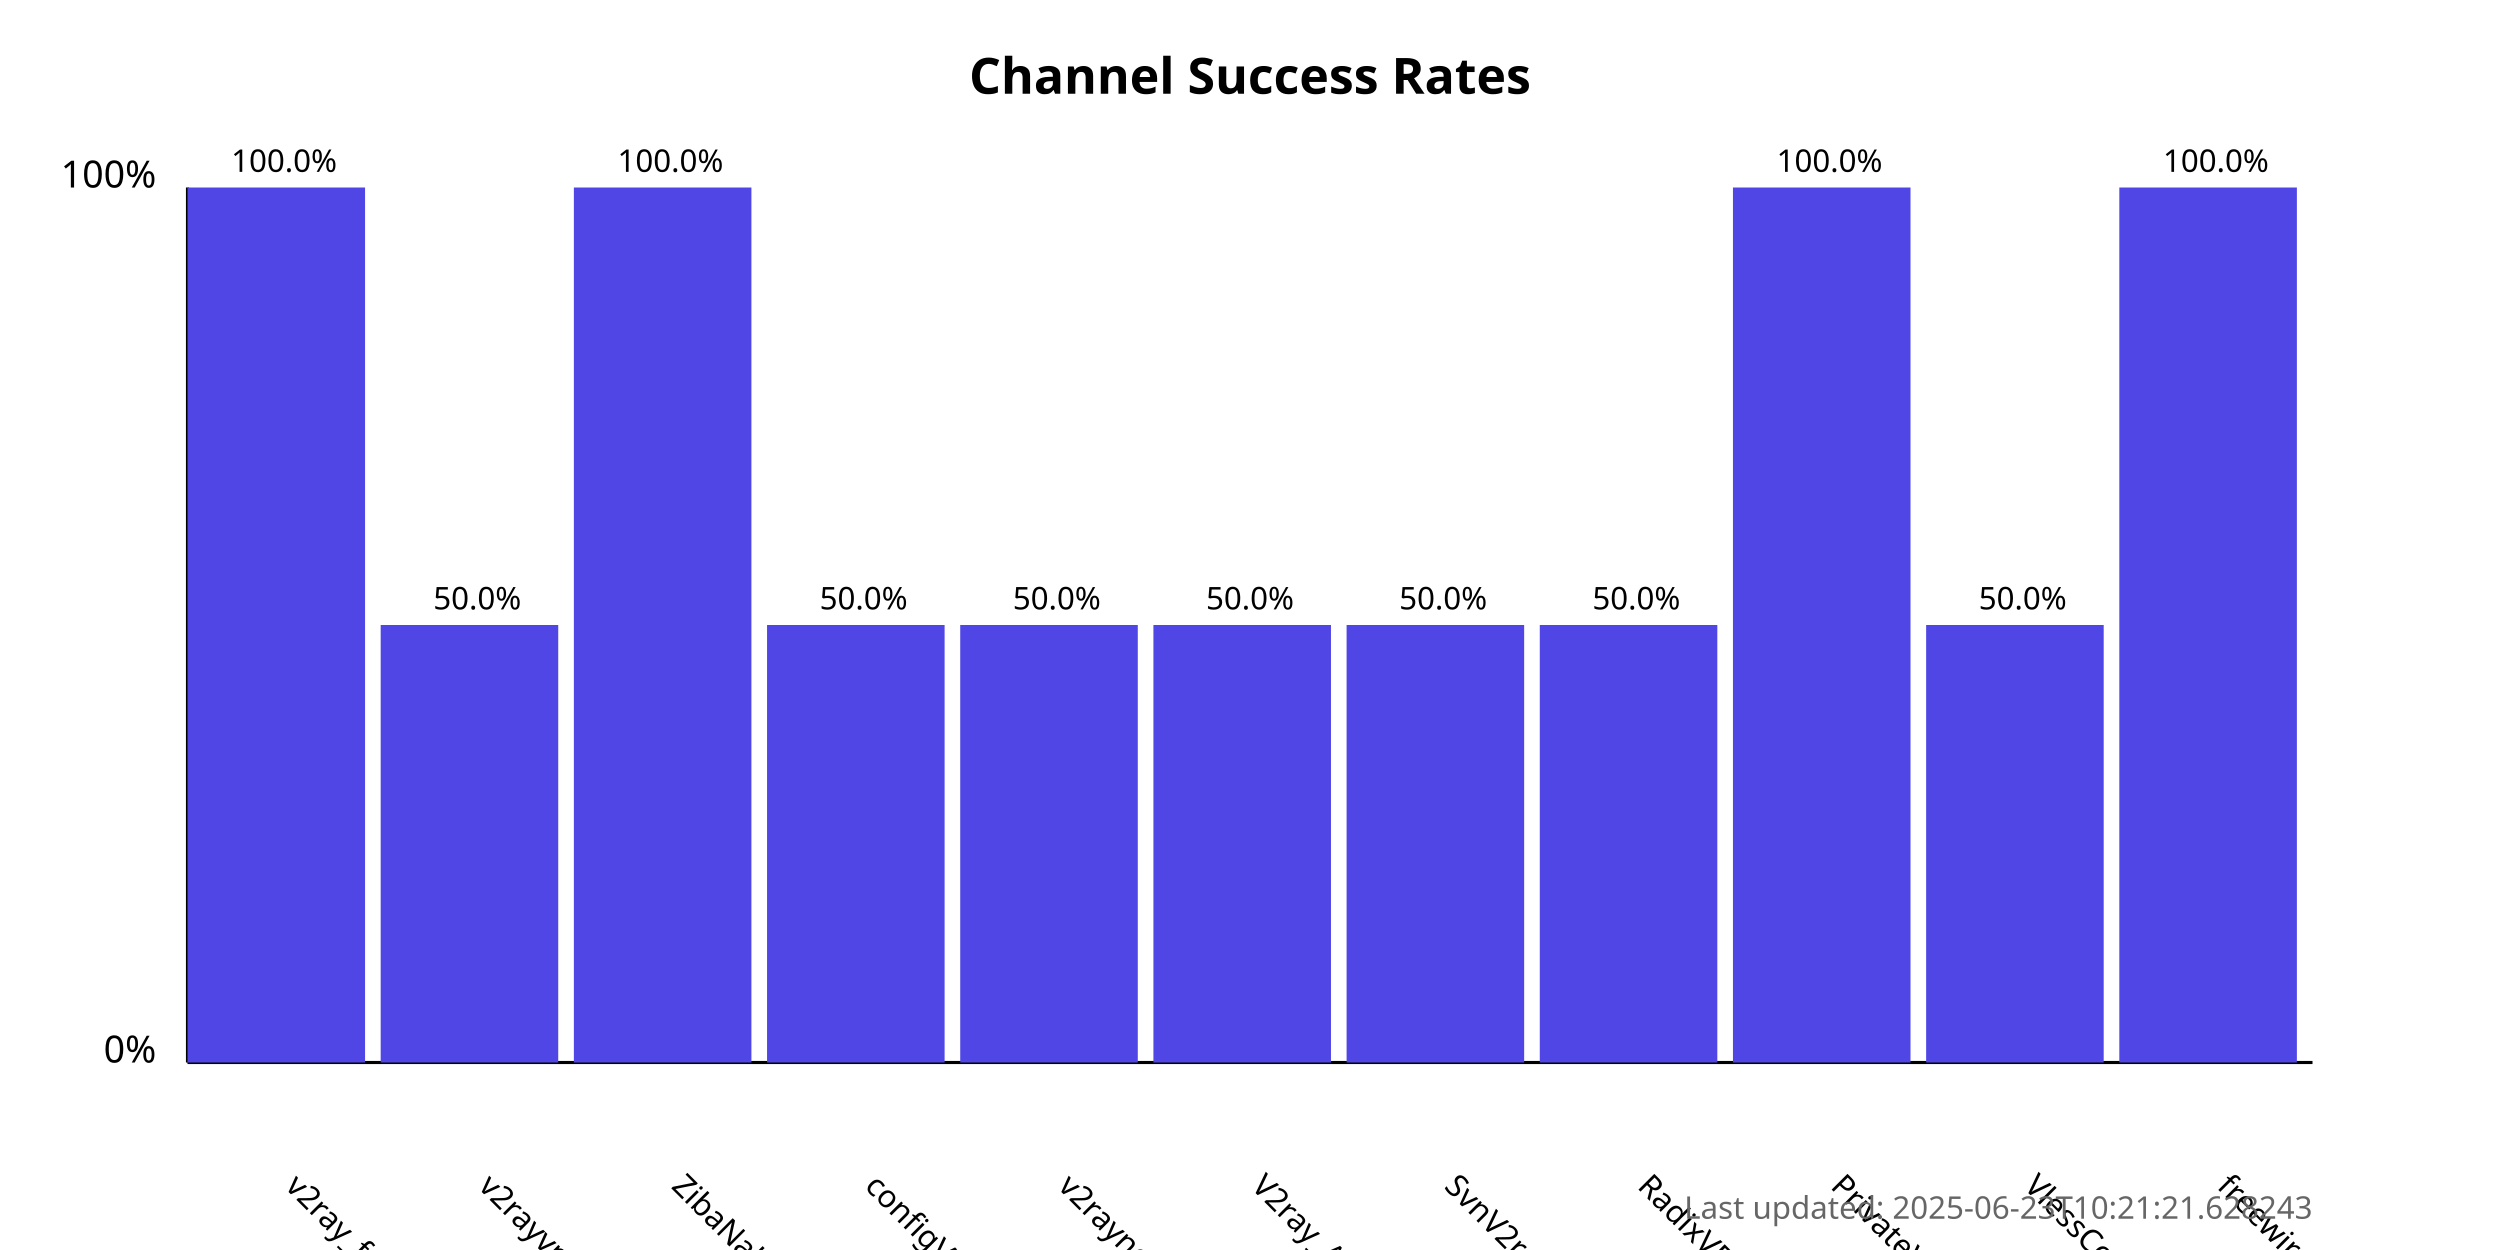
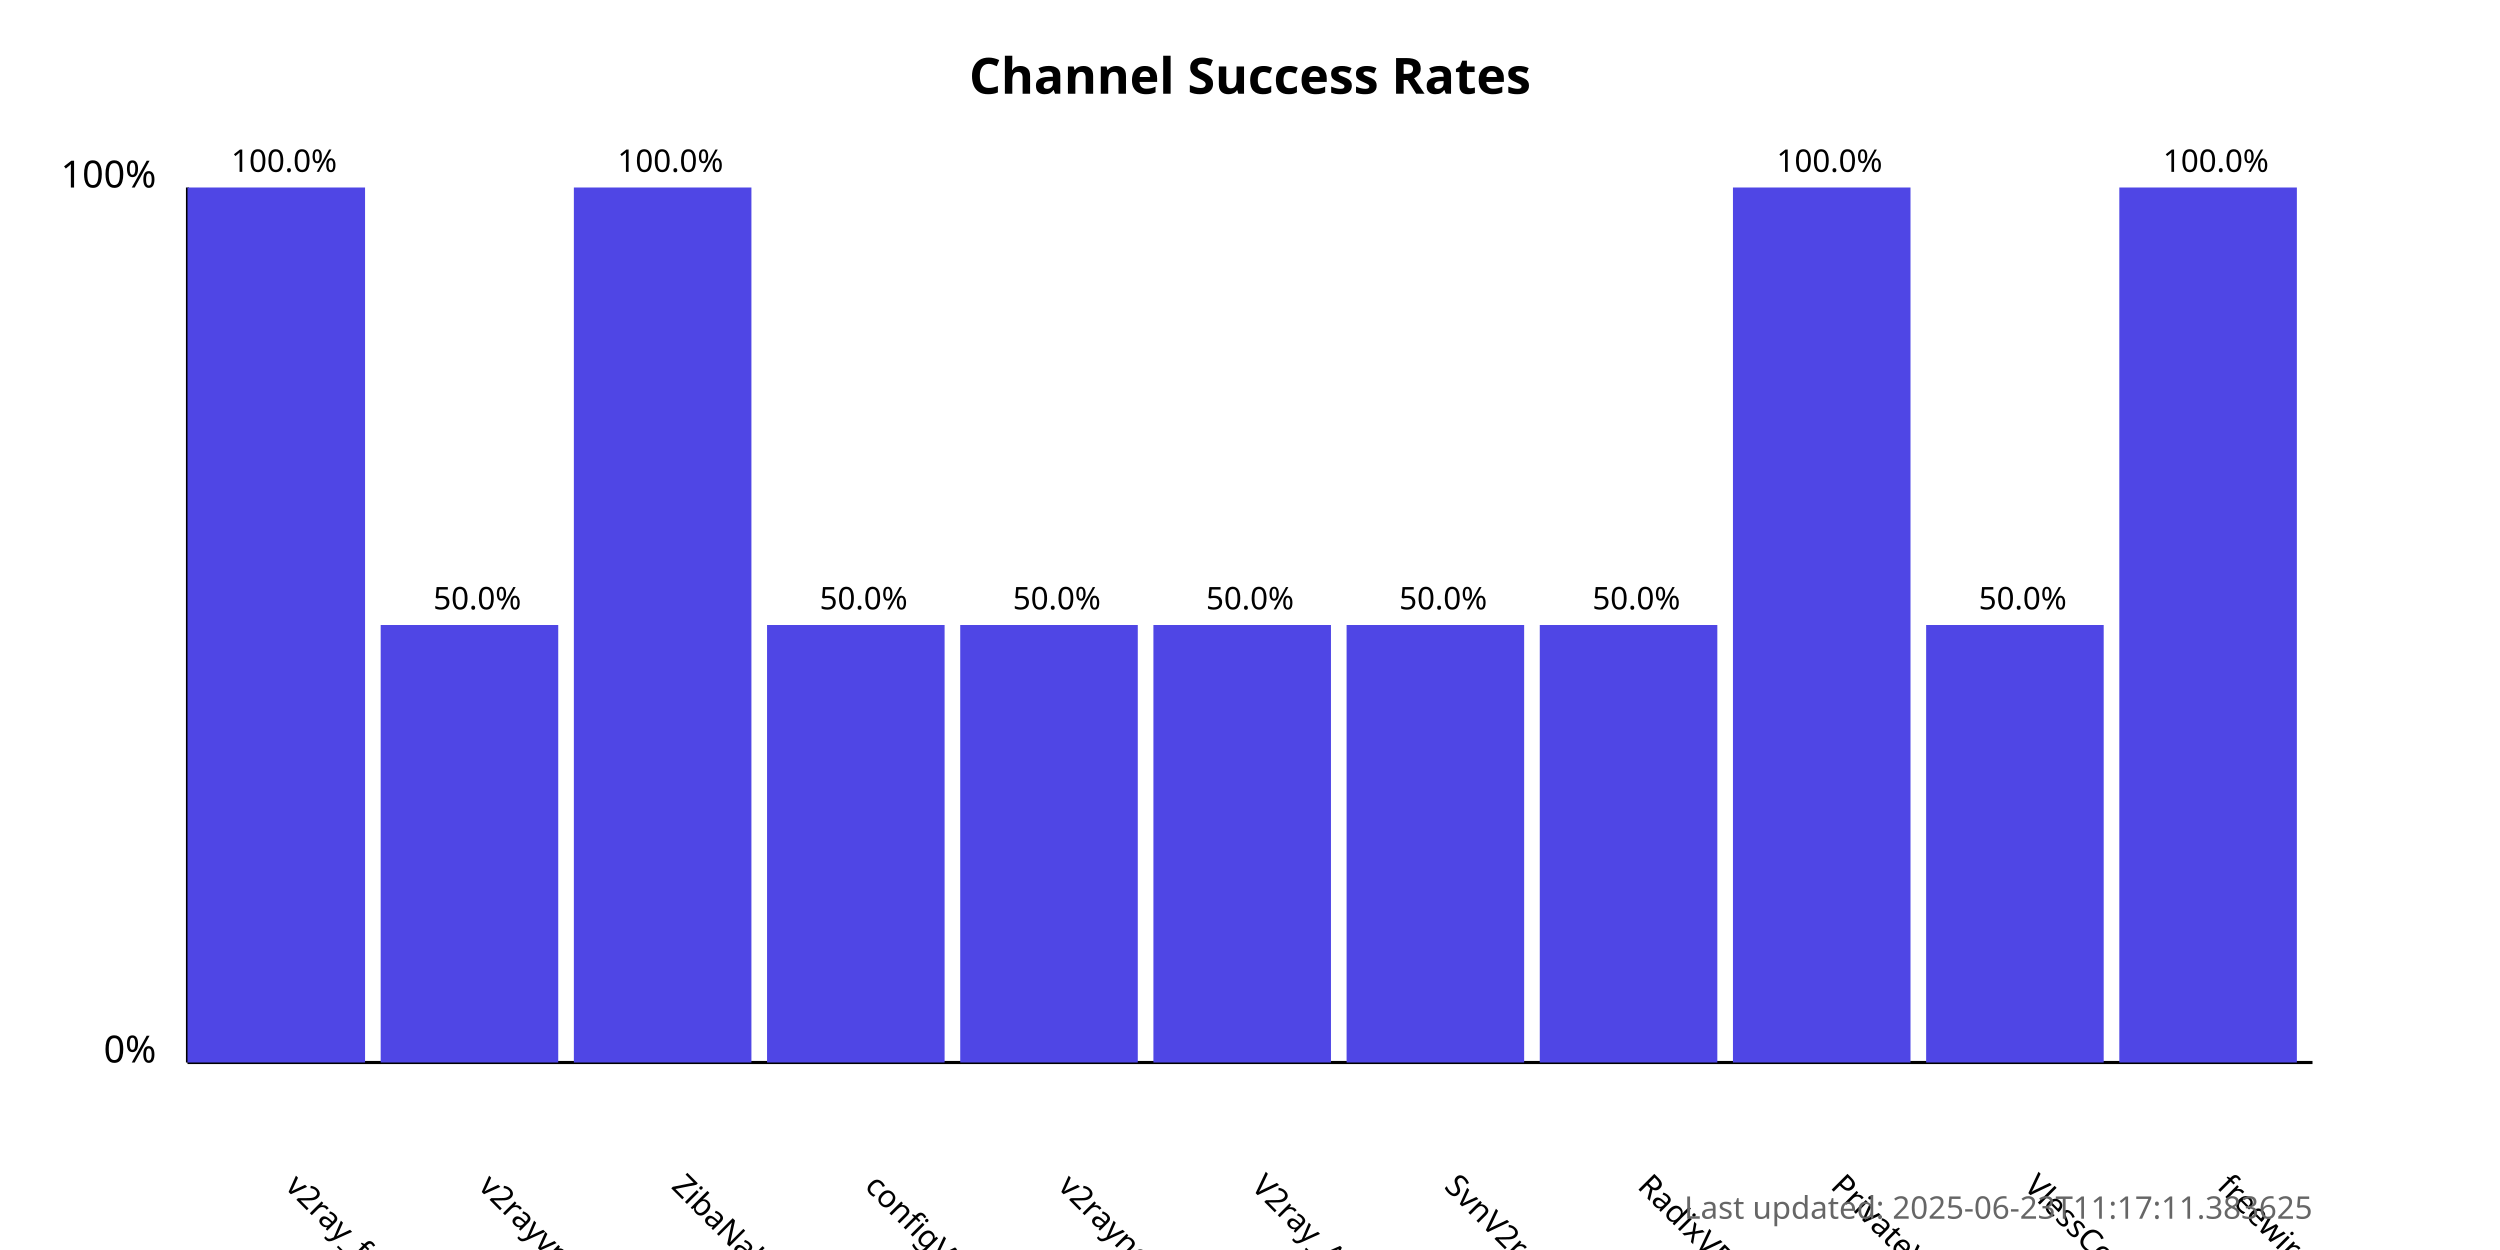
<svg xmlns="http://www.w3.org/2000/svg" width="800" height="400">
  <style>
            .chart-title { font: bold 16px sans-serif; }
            .axis-label { font: 12px sans-serif; }
            .tick-label { font: 10px sans-serif; }
            .bar { fill: #4f46e5; }
            .bar:hover { fill: #6366f1; }
            .timestamp { font: 10px sans-serif; fill: #666; }
        </style>
  <text x="400.0" y="30" text-anchor="middle" class="chart-title">
            Channel Success Rates
        </text>
  <line x1="60" y1="340" x2="60" y2="60" stroke="black" stroke-width="1" />
  <line x1="60" y1="340" x2="740" y2="340" stroke="black" stroke-width="1" />
  <text x="50" y="340" text-anchor="end" class="axis-label">0%</text>
  <text x="50" y="60" text-anchor="end" class="axis-label">100%</text>
  <g>
    <rect x="60" y="60.0" width="56.818" height="280.0" class="bar" />
    <text x="90.909" y="380" transform="rotate(45, 90.90909, 380)" text-anchor="start" class="tick-label">
                v2ray_free_conf
            </text>
    <text x="90.909" y="55.0" text-anchor="middle" class="tick-label">
                100.0%
            </text>
  </g>
  <g>
    <rect x="121.818" y="200.0" width="56.818" height="140.0" class="bar" />
    <text x="152.727" y="380" transform="rotate(45, 152.7273, 380)" text-anchor="start" class="tick-label">
                v2rayvpno
            </text>
    <text x="152.727" y="195.0" text-anchor="middle" class="tick-label">
                50.0%
            </text>
  </g>
  <g>
    <rect x="183.636" y="60.0" width="56.818" height="280.0" class="bar" />
    <text x="214.545" y="380" transform="rotate(45, 214.5455, 380)" text-anchor="start" class="tick-label">
                ZibaNabz
            </text>
    <text x="214.545" y="55.0" text-anchor="middle" class="tick-label">
                100.0%
            </text>
  </g>
  <g>
    <rect x="245.455" y="200.0" width="56.818" height="140.0" class="bar" />
    <text x="276.364" y="380" transform="rotate(45, 276.3636, 380)" text-anchor="start" class="tick-label">
                configV2rayForFree
            </text>
    <text x="276.364" y="195.0" text-anchor="middle" class="tick-label">
                50.0%
            </text>
  </g>
  <g>
    <rect x="307.273" y="200.0" width="56.818" height="140.0" class="bar" />
    <text x="338.182" y="380" transform="rotate(45, 338.1818, 380)" text-anchor="start" class="tick-label">
                v2rayngvpn
            </text>
    <text x="338.182" y="195.0" text-anchor="middle" class="tick-label">
                50.0%
            </text>
  </g>
  <g>
    <rect x="369.091" y="200.0" width="56.818" height="140.0" class="bar" />
    <text x="400.0" y="380" transform="rotate(45, 400.0, 380)" text-anchor="start" class="tick-label">
                V2ray_Alpha
            </text>
    <text x="400.0" y="195.0" text-anchor="middle" class="tick-label">
                50.0%
            </text>
  </g>
  <g>
    <rect x="430.909" y="200.0" width="56.818" height="140.0" class="bar" />
    <text x="461.818" y="380" transform="rotate(45, 461.8182, 380)" text-anchor="start" class="tick-label">
                SvnV2ray
            </text>
    <text x="461.818" y="195.0" text-anchor="middle" class="tick-label">
                50.0%
            </text>
  </g>
  <g>
    <rect x="492.727" y="200.0" width="56.818" height="140.0" class="bar" />
    <text x="523.636" y="380" transform="rotate(45, 523.6364, 380)" text-anchor="start" class="tick-label">
                RadixVPN
            </text>
    <text x="523.636" y="195.0" text-anchor="middle" class="tick-label">
                50.0%
            </text>
  </g>
  <g>
    <rect x="554.545" y="60.0" width="56.818" height="280.0" class="bar" />
    <text x="585.455" y="380" transform="rotate(45, 585.4545, 380)" text-anchor="start" class="tick-label">
                PrivateVPNs
            </text>
    <text x="585.455" y="55.0" text-anchor="middle" class="tick-label">
                100.0%
            </text>
  </g>
  <g>
    <rect x="616.364" y="200.0" width="56.818" height="140.0" class="bar" />
    <text x="647.273" y="380" transform="rotate(45, 647.2727, 380)" text-anchor="start" class="tick-label">
                VlessConfig
            </text>
    <text x="647.273" y="195.0" text-anchor="middle" class="tick-label">
                50.0%
            </text>
  </g>
  <g>
    <rect x="678.182" y="60.0" width="56.818" height="280.0" class="bar" />
    <text x="709.091" y="380" transform="rotate(45, 709.0909, 380)" text-anchor="start" class="tick-label">
                freewireguard
            </text>
    <text x="709.091" y="55.0" text-anchor="middle" class="tick-label">
                100.0%
            </text>
  </g>
  <text x="740" y="390" text-anchor="end" class="timestamp">
-             Last updated: 2025-06-23T10:21:21.628243
+             Last updated: 2025-06-23T11:17:11.383625
        </text>
</svg>
